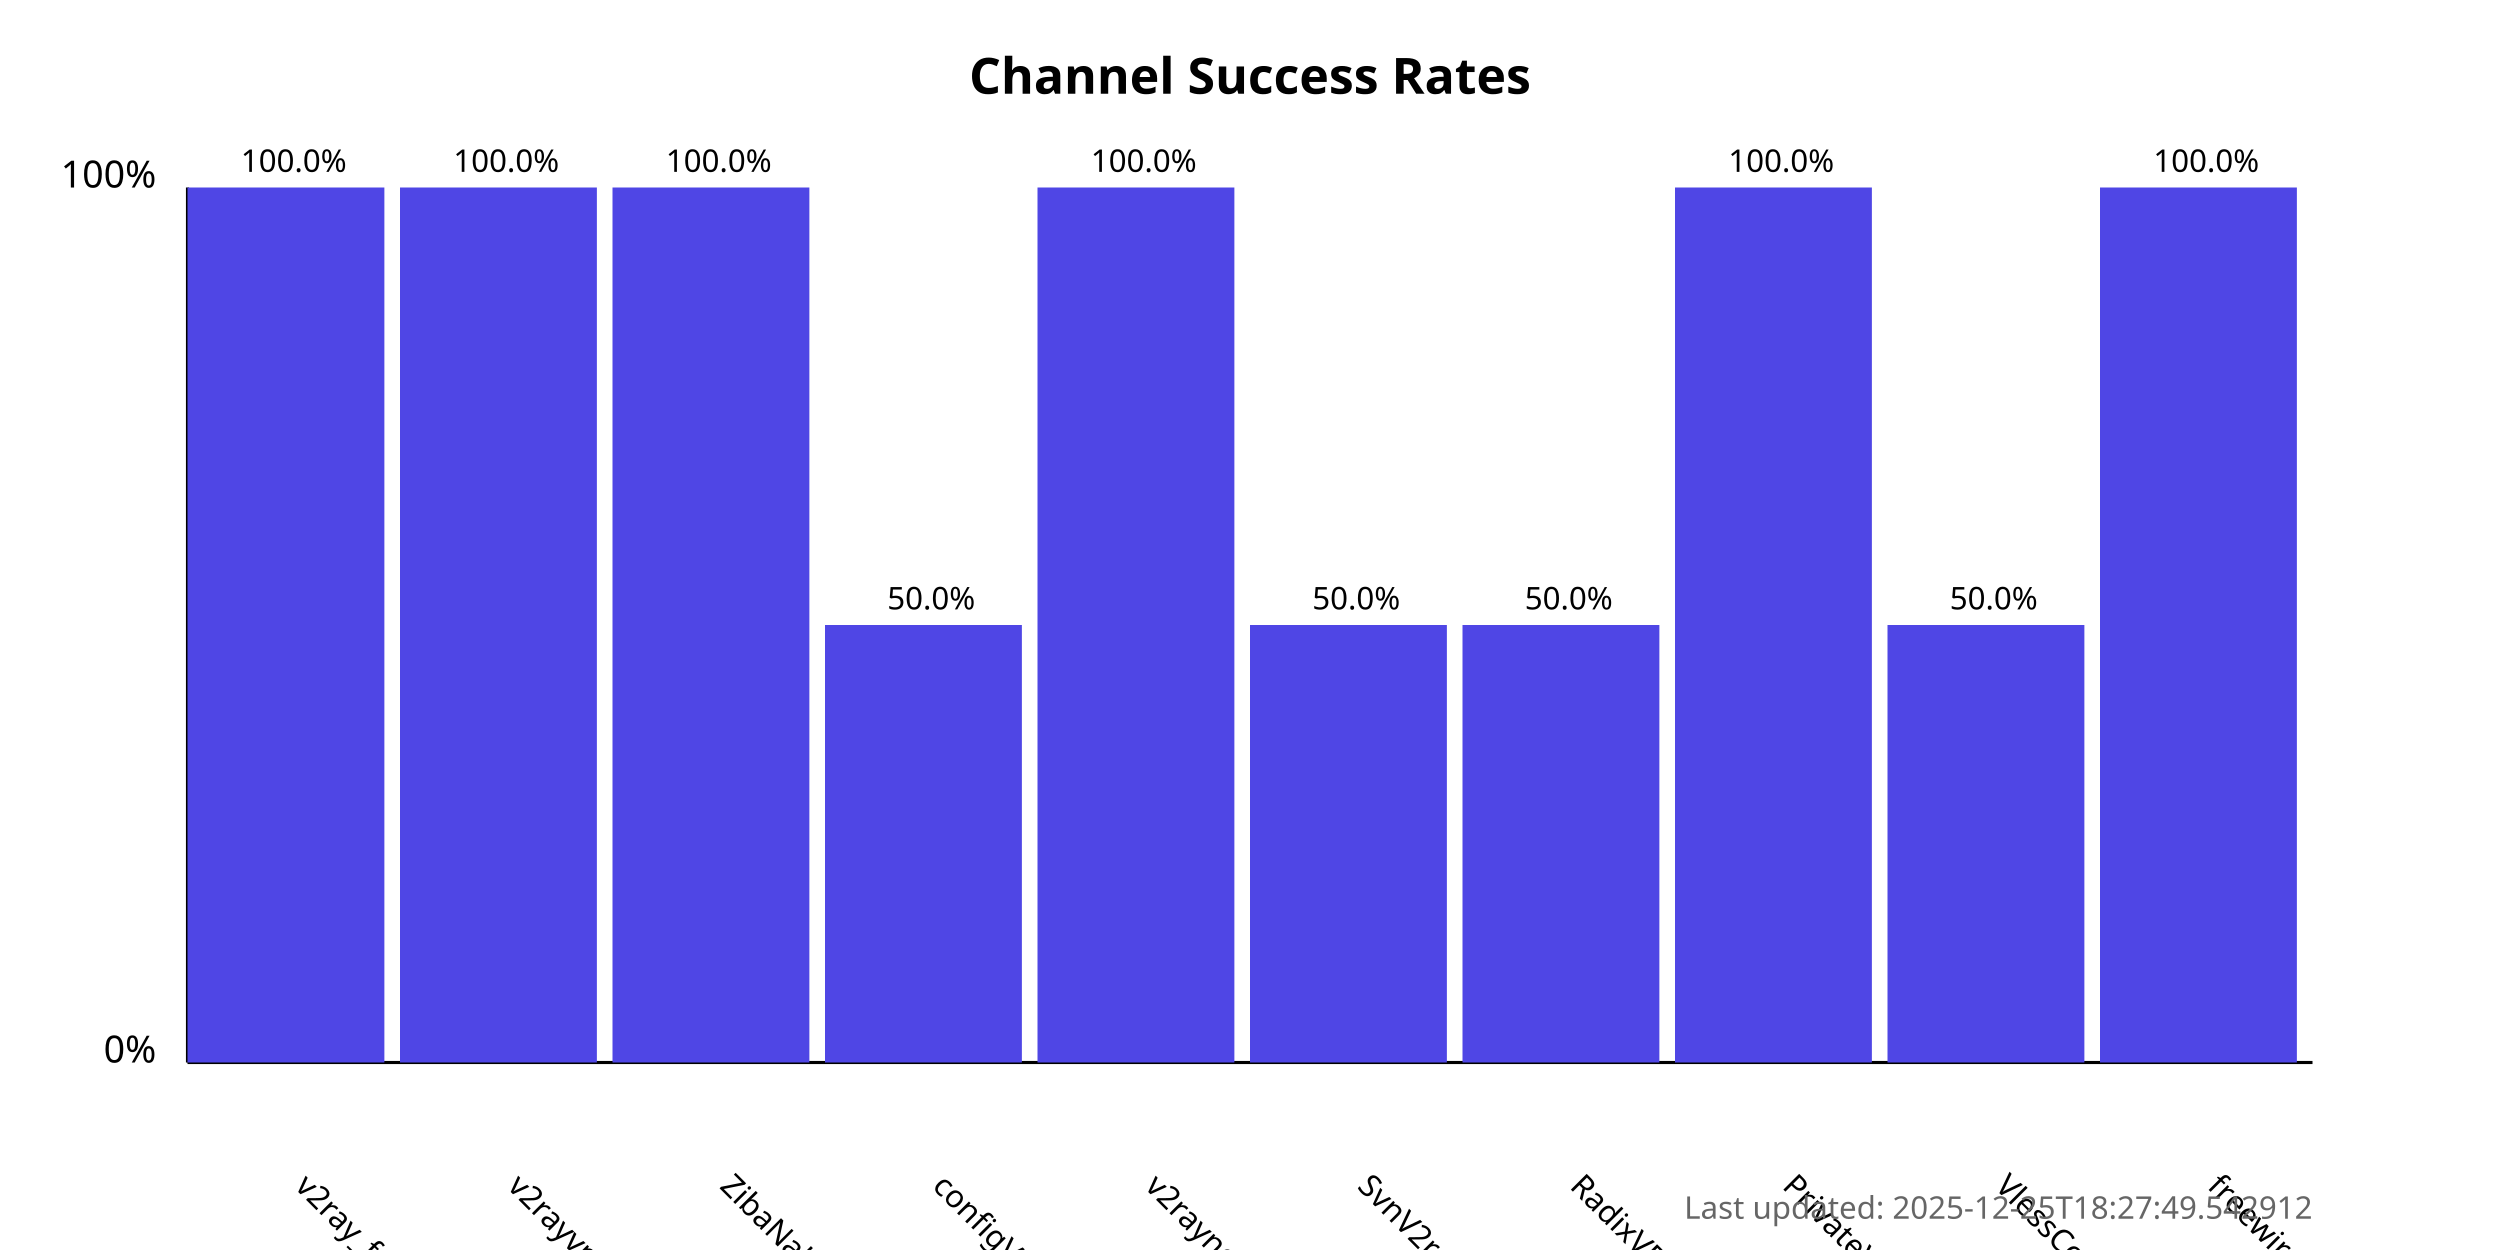
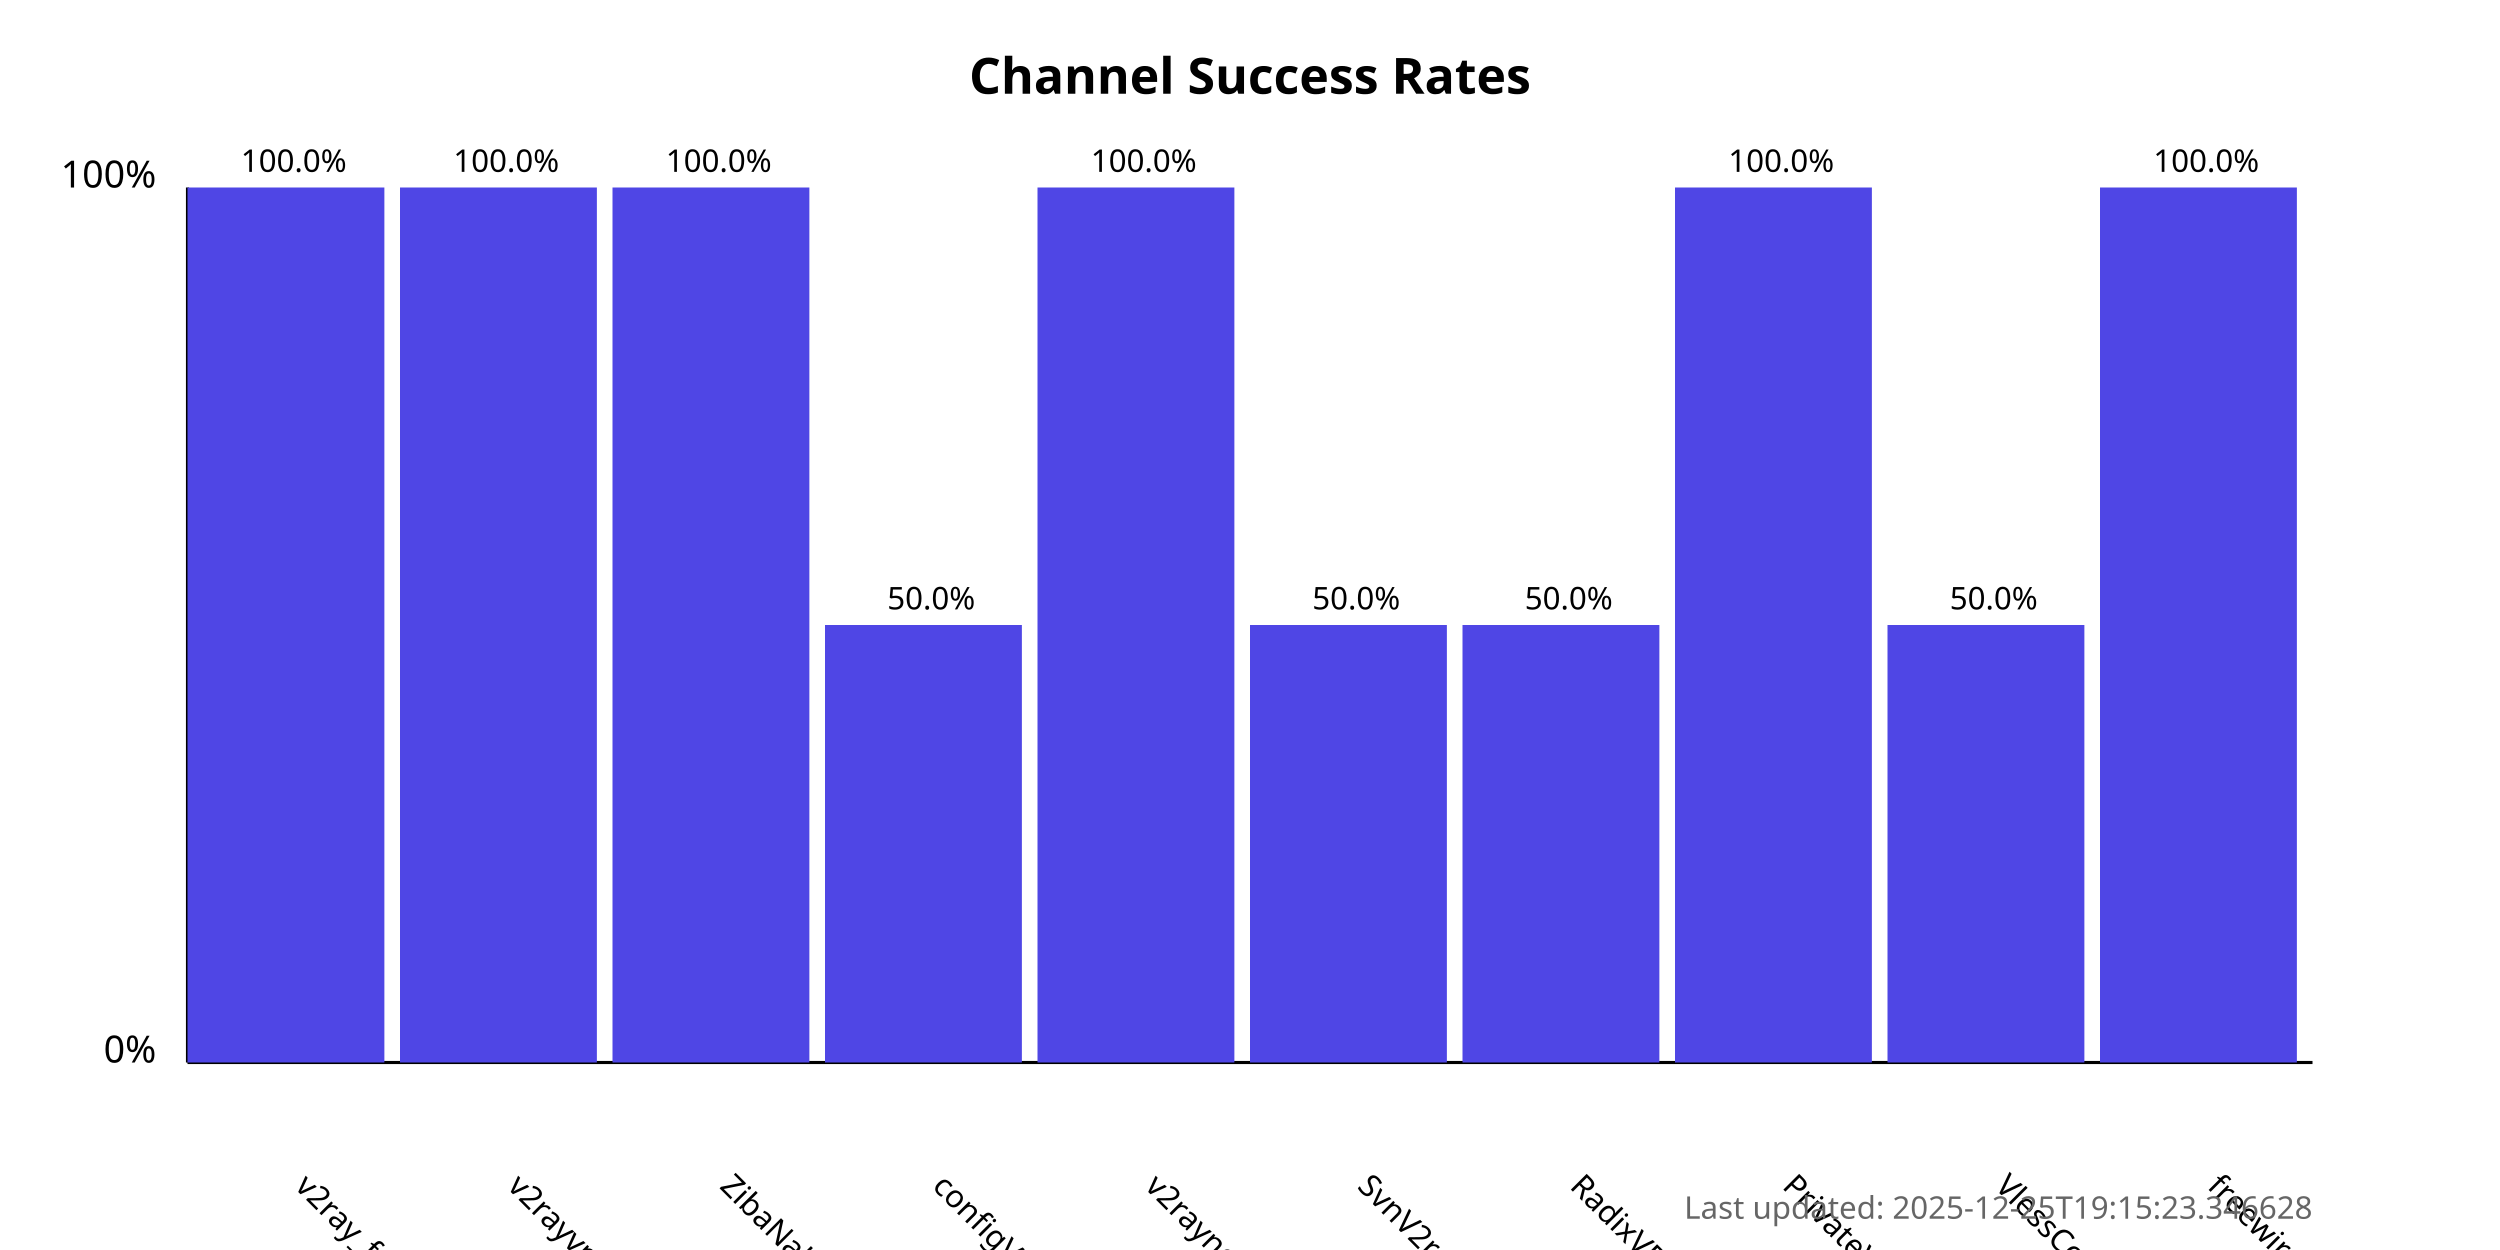
<svg xmlns="http://www.w3.org/2000/svg" width="800" height="400">
  <style>
            .chart-title { font: bold 16px sans-serif; }
            .axis-label { font: 12px sans-serif; }
            .tick-label { font: 10px sans-serif; }
            .bar { fill: #4f46e5; }
            .bar:hover { fill: #6366f1; }
            .timestamp { font: 10px sans-serif; fill: #666; }
        </style>
  <text x="400.0" y="30" text-anchor="middle" class="chart-title">
            Channel Success Rates
        </text>
  <line x1="60" y1="340" x2="60" y2="60" stroke="black" stroke-width="1" />
  <line x1="60" y1="340" x2="740" y2="340" stroke="black" stroke-width="1" />
  <text x="50" y="340" text-anchor="end" class="axis-label">0%</text>
  <text x="50" y="60" text-anchor="end" class="axis-label">100%</text>
  <g>
    <rect x="60" y="60.0" width="63.0" height="280.0" class="bar" />
    <text x="94.0" y="380" transform="rotate(45, 94.0, 380)" text-anchor="start" class="tick-label">
                v2ray_free_conf
            </text>
    <text x="94.0" y="55.0" text-anchor="middle" class="tick-label">
                100.0%
            </text>
  </g>
  <g>
    <rect x="128.0" y="60.0" width="63.0" height="280.0" class="bar" />
    <text x="162.0" y="380" transform="rotate(45, 162.0, 380)" text-anchor="start" class="tick-label">
                v2rayvpno
            </text>
    <text x="162.0" y="55.0" text-anchor="middle" class="tick-label">
                100.0%
            </text>
  </g>
  <g>
    <rect x="196.0" y="60.0" width="63.0" height="280.0" class="bar" />
    <text x="230.0" y="380" transform="rotate(45, 230.0, 380)" text-anchor="start" class="tick-label">
                ZibaNabz
            </text>
    <text x="230.0" y="55.0" text-anchor="middle" class="tick-label">
                100.0%
            </text>
  </g>
  <g>
    <rect x="264.0" y="200.0" width="63.0" height="140.0" class="bar" />
    <text x="298.0" y="380" transform="rotate(45, 298.0, 380)" text-anchor="start" class="tick-label">
                configV2rayForFree
            </text>
    <text x="298.0" y="195.0" text-anchor="middle" class="tick-label">
                50.0%
            </text>
  </g>
  <g>
    <rect x="332.0" y="60.0" width="63.0" height="280.0" class="bar" />
    <text x="366.0" y="380" transform="rotate(45, 366.0, 380)" text-anchor="start" class="tick-label">
                v2rayngvpn
            </text>
    <text x="366.0" y="55.0" text-anchor="middle" class="tick-label">
                100.0%
            </text>
  </g>
  <g>
    <rect x="400.0" y="200.0" width="63.0" height="140.0" class="bar" />
    <text x="434.0" y="380" transform="rotate(45, 434.0, 380)" text-anchor="start" class="tick-label">
                SvnV2ray
            </text>
    <text x="434.0" y="195.0" text-anchor="middle" class="tick-label">
                50.0%
            </text>
  </g>
  <g>
    <rect x="468.0" y="200.0" width="63.0" height="140.0" class="bar" />
    <text x="502.0" y="380" transform="rotate(45, 502.0, 380)" text-anchor="start" class="tick-label">
                RadixVPN
            </text>
    <text x="502.0" y="195.0" text-anchor="middle" class="tick-label">
                50.0%
            </text>
  </g>
  <g>
    <rect x="536.0" y="60.0" width="63.0" height="280.0" class="bar" />
    <text x="570.0" y="380" transform="rotate(45, 570.0, 380)" text-anchor="start" class="tick-label">
                PrivateVPNs
            </text>
    <text x="570.0" y="55.0" text-anchor="middle" class="tick-label">
                100.0%
            </text>
  </g>
  <g>
    <rect x="604.0" y="200.0" width="63.0" height="140.0" class="bar" />
    <text x="638.0" y="380" transform="rotate(45, 638.0, 380)" text-anchor="start" class="tick-label">
                VlessConfig
            </text>
    <text x="638.0" y="195.0" text-anchor="middle" class="tick-label">
                50.0%
            </text>
  </g>
  <g>
    <rect x="672.0" y="60.0" width="63.0" height="280.0" class="bar" />
    <text x="706.0" y="380" transform="rotate(45, 706.0, 380)" text-anchor="start" class="tick-label">
                freewireguard
            </text>
    <text x="706.0" y="55.0" text-anchor="middle" class="tick-label">
                100.0%
            </text>
  </g>
  <text x="740" y="390" text-anchor="end" class="timestamp">
-             Last updated: 2025-12-25T18:27:49.542912
+             Last updated: 2025-12-25T19:15:23.346628
        </text>
</svg>
